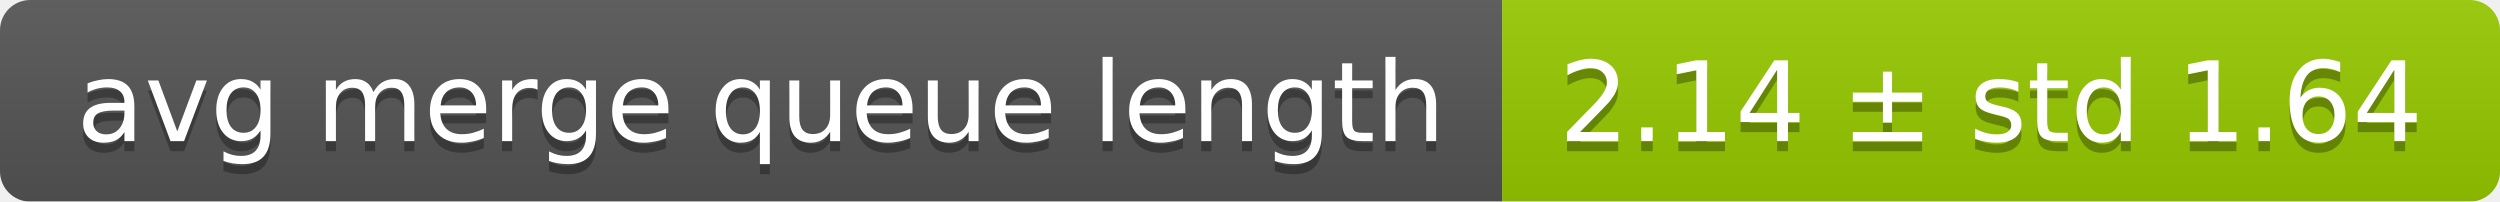
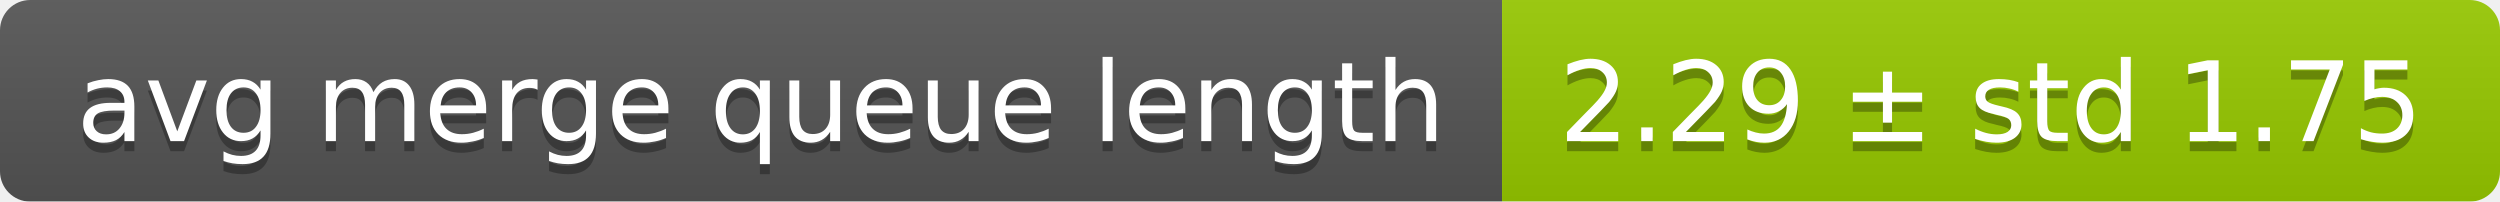
<svg xmlns="http://www.w3.org/2000/svg" width="248" height="20">
  <linearGradient id="smooth" x2="0" y2="100%">
    <stop offset="0" stop-color="#bbb" stop-opacity=".1" />
    <stop offset="1" stop-opacity=".1" />
  </linearGradient>
  <mask id="round">
    <rect width="248" height="20" rx="3" fill="#fff" />
  </mask>
  <g mask="url(#round)">
    <rect width="149" height="20" fill="#555" />
    <rect x="149" width="99" height="20" fill="#97ca00" />
    <rect width="248" height="20" fill="url(#smooth)" />
  </g>
  <g fill="#fff" text-anchor="middle" font-family="DejaVu Sans,Verdana,Geneva,sans-serif" font-size="11">
    <text x="75.5" y="15" fill="#010101" fill-opacity=".3">avg merge queue length</text>
    <text x="75.5" y="14">avg merge queue length</text>
-     <text x="197.5" y="15" fill="#010101" fill-opacity=".3">2.14 ± std 1.64</text>
-     <text x="197.5" y="14">2.14 ± std 1.64</text>
+     <text x="197.5" y="15" fill="#010101" fill-opacity=".3">2.29 ± std 1.75</text>
+     <text x="197.5" y="14">2.29 ± std 1.75</text>
  </g>
</svg>
